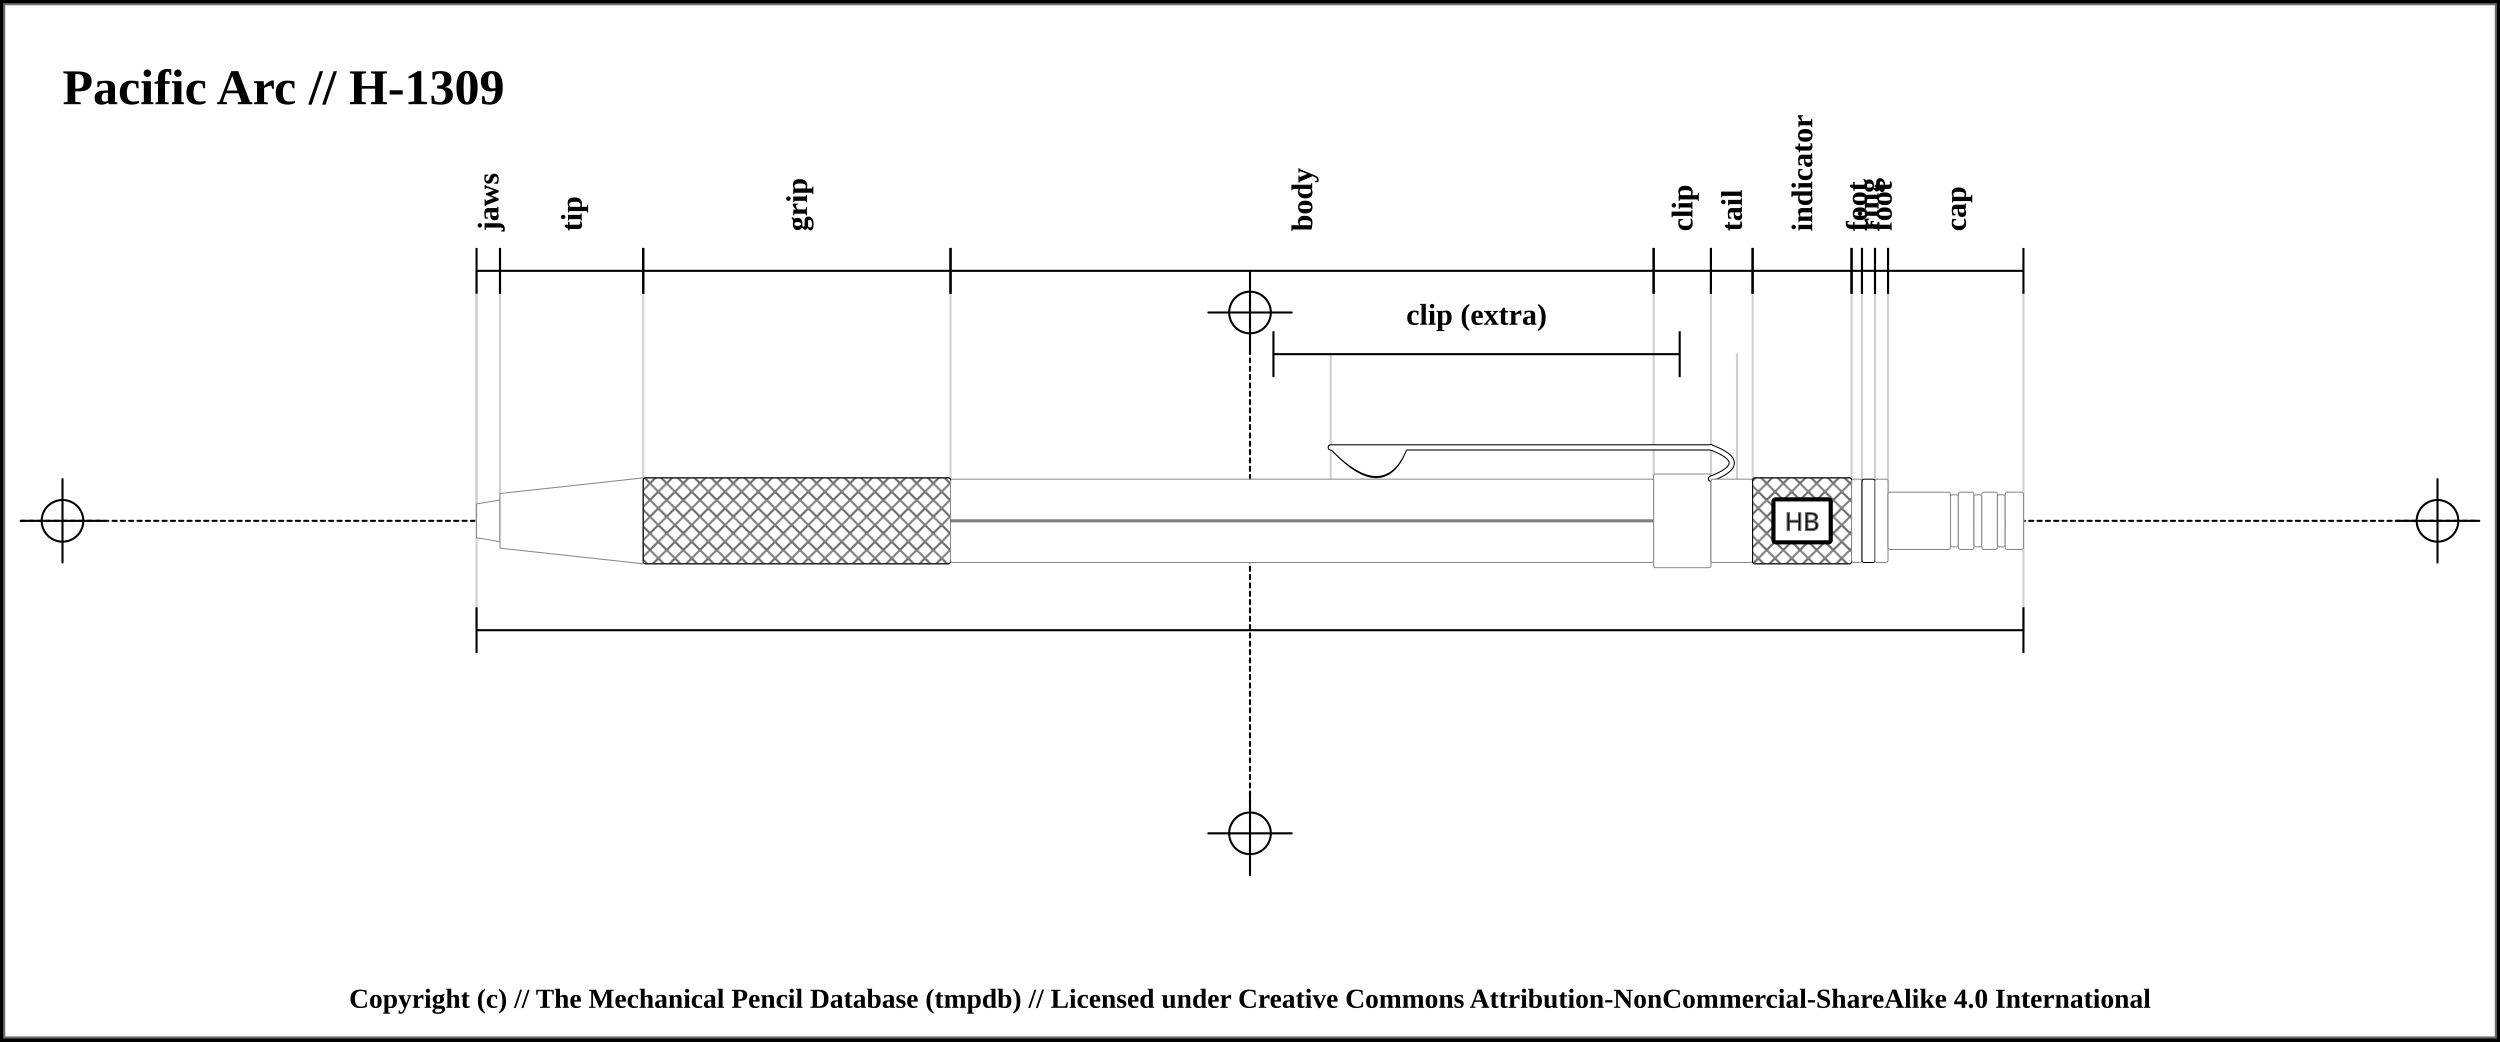
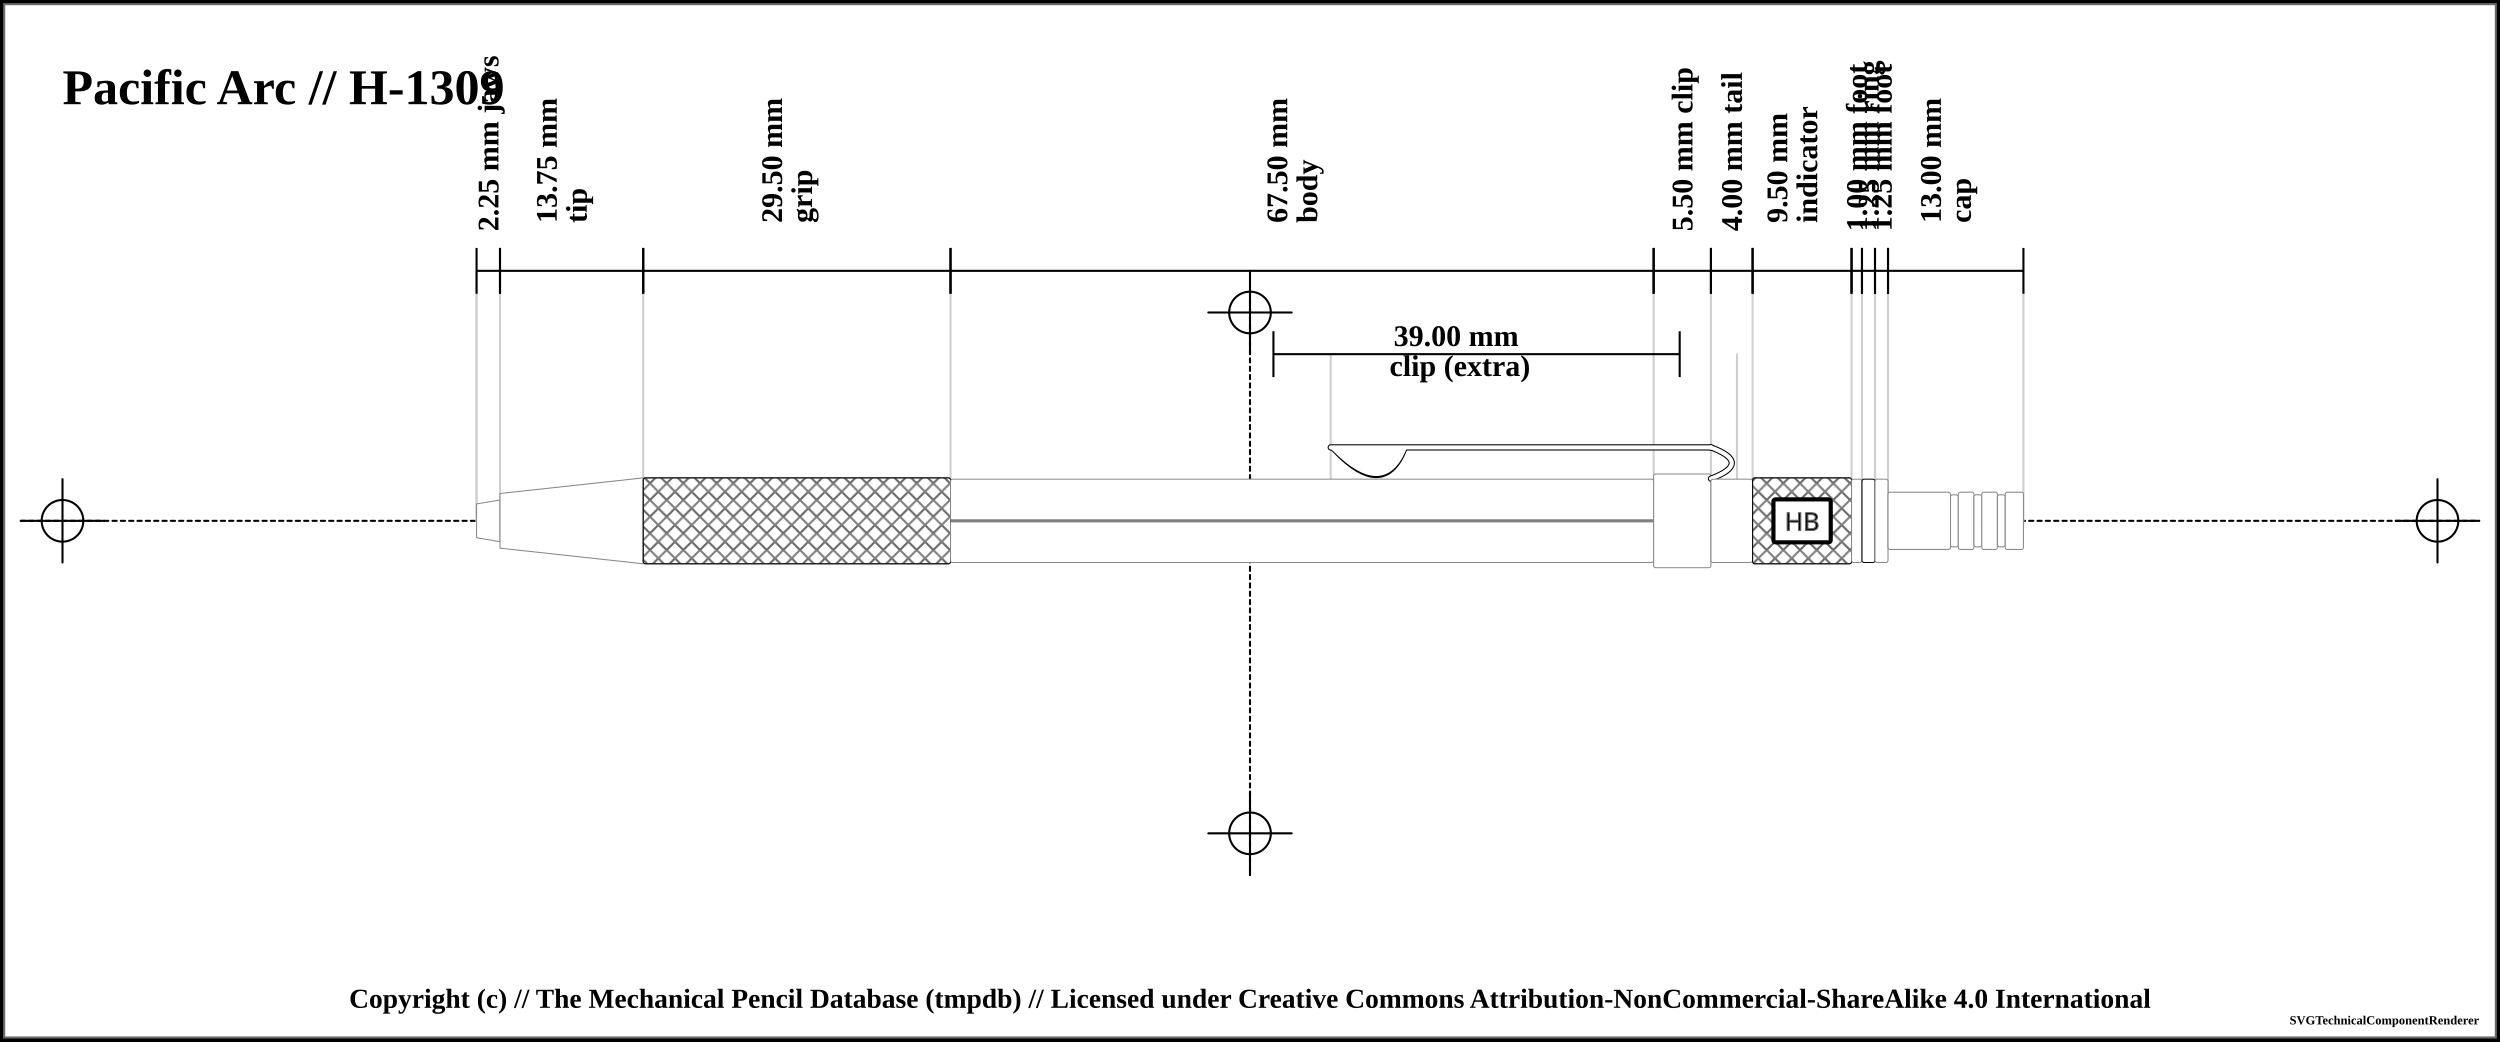
<svg xmlns="http://www.w3.org/2000/svg" width="1200" height="500">
  <pattern id="diagonalHatch" patternUnits="userSpaceOnUse" width="8" height="8">
    <path stroke="dimgray" stroke-linecap="round" stroke-width="1" d="M 4,4 L 8,8" />
    <path stroke="dimgray" stroke-linecap="round" stroke-width="1" d="M 4,4 L 0,8" />
    <path stroke="gray" stroke-linecap="round" stroke-width="1" d="M 4,4 L 8,0" />
    <path stroke="gray" stroke-linecap="round" stroke-width="1" d="M 4,4 L 0,0" />
  </pattern>
  <pattern id="spring" patternUnits="userSpaceOnUse" width="8" height="100">
    <path stroke="dimgray" stroke-linecap="round" stroke-width="2" d="M 0,0 L 8,100" />
    <path stroke="white" stroke-linecap="round" stroke-width="1" d="M 0,0 L 8,100" />
  </pattern>
  <rect x="0" y="0" width="1200" height="500" fill="white" stroke="black" stroke-width="4" />
  <rect x="2" y="2" width="1196" height="496" fill="white" stroke="dimgray" stroke-width="1" />
  <g transform="rotate(0 0 0)">
    <line x1="10" y1="250" x2="1190" y2="250" stroke-linecap="round" stroke="#000000" stroke-dasharray="2" stroke-width="1" />
    <line x1="10" y1="250" x2="50" y2="250" stroke-linecap="round" stroke="#000000" stroke-width="1" />
    <line x1="30" y1="230" x2="30" y2="270" stroke="#000000" stroke-linecap="round" stroke-width="1" />
    <circle r="10" cx="30" cy="250" fill="none" stroke="#000000" stroke-width="1" />
    <line x1="1150" y1="250" x2="1190" y2="250" stroke-linecap="round" stroke="#000000" stroke-width="1" />
    <line x1="1170" y1="230" x2="1170" y2="270" stroke="#000000" stroke-linecap="round" stroke-width="1" />
    <circle r="10" cx="1170" cy="250" fill="none" stroke="#000000" stroke-width="1" />
    <line x1="600" y1="140" x2="600" y2="420" stroke="#000000" stroke-linecap="round" stroke-dasharray="2" stroke-width="1" />
    <line x1="580" y1="150" x2="620" y2="150" stroke-linecap="round" stroke="#000000" stroke-width="1" />
    <line x1="600" y1="130" x2="600" y2="170" stroke="#000000" stroke-linecap="round" stroke-width="1" />
    <circle r="10" cx="600" cy="150" fill="none" stroke="#000000" stroke-width="1" />
    <line x1="580" y1="400" x2="620" y2="400" stroke-linecap="round" stroke="#000000" stroke-width="1" />
    <line x1="600" y1="380" x2="600" y2="420" stroke="#000000" stroke-linecap="round" stroke-width="1" />
    <circle r="10" cx="600" cy="400" fill="none" stroke="#000000" stroke-width="1" />
    <text x="30" y="50" font-size="2.0em" font-weight="bold"> Pacific Arc // H-1309 </text>
-     <line x1="228.75" y1="139.5" x2="228.75" y2="302" stroke="#cfcfcf" stroke-linecap="round" stroke-width="1" />
+     <line x1="228.75" y1="139.5" x2="228.75" y2="250" stroke="#cfcfcf" stroke-linecap="round" stroke-width="1" />
    <line x1="228.75" y1="130" x2="228.75" y2="250" stroke="#cfcfcf" stroke-linecap="round" stroke-width="1" />
    <line x1="240" y1="130" x2="240" y2="250" stroke="#cfcfcf" stroke-linecap="round" stroke-width="1" />
    <line x1="308.75" y1="130" x2="308.75" y2="250" stroke="#cfcfcf" stroke-linecap="round" stroke-width="1" />
    <line x1="456.25" y1="130" x2="456.25" y2="250" stroke="#cfcfcf" stroke-linecap="round" stroke-width="1" />
    <line x1="793.75" y1="130" x2="793.75" y2="250" stroke="#cfcfcf" stroke-linecap="round" stroke-width="1" />
    <line x1="638.75" y1="170" x2="638.75" y2="250" stroke="#cfcfcf" stroke-linecap="round" stroke-width="1" />
    <line x1="833.75" y1="170" x2="833.75" y2="250" stroke="#cfcfcf" stroke-linecap="round" stroke-width="1" />
    <line x1="821.25" y1="130" x2="821.25" y2="250" stroke="#cfcfcf" stroke-linecap="round" stroke-width="1" />
    <line x1="841.25" y1="130" x2="841.25" y2="250" stroke="#cfcfcf" stroke-linecap="round" stroke-width="1" />
    <line x1="888.75" y1="130" x2="888.75" y2="250" stroke="#cfcfcf" stroke-linecap="round" stroke-width="1" />
    <line x1="893.75" y1="130" x2="893.75" y2="250" stroke="#cfcfcf" stroke-linecap="round" stroke-width="1" />
    <line x1="900" y1="130" x2="900" y2="250" stroke="#cfcfcf" stroke-linecap="round" stroke-width="1" />
    <line x1="906.25" y1="130" x2="906.25" y2="250" stroke="#cfcfcf" stroke-linecap="round" stroke-width="1" />
-     <line x1="971.25" y1="139.5" x2="971.25" y2="302" stroke="#cfcfcf" stroke-linecap="round" stroke-width="1" />
+     <line x1="971.25" y1="139.5" x2="971.25" y2="250" stroke="#cfcfcf" stroke-linecap="round" stroke-width="1" />
    <line x1="228.75" y1="119" x2="228.75" y2="141" stroke="black" stroke-width="1" />
    <line x1="228.75" y1="130" x2="240" y2="130" stroke="black" stroke-width="1" />
    <line x1="240" y1="119" x2="240" y2="141" stroke="black" stroke-width="1" />
    <text x="234.375" y="111" font-size="1.2em" transform="rotate(-90, 234.375, 111)" font-weight="bold" text-anchor="start" dominant-baseline="central" fill="black">
-       <tspan x="234.375" dy="0">jaws</tspan>
+       <tspan x="234.375" dy="0">2.25 mm jaws</tspan>
    </text>
    <line x1="240" y1="119" x2="240" y2="141" stroke="black" stroke-width="1" />
    <line x1="240" y1="130" x2="308.75" y2="130" stroke="black" stroke-width="1" />
    <line x1="308.75" y1="119" x2="308.75" y2="141" stroke="black" stroke-width="1" />
-     <text x="274.375" y="111" font-size="1.2em" transform="rotate(-90, 274.375, 111)" font-weight="bold" text-anchor="start" dominant-baseline="central" fill="black">
-       <tspan x="274.375" dy="0">tip</tspan>
+     <text x="274.375" y="111" font-size="1.2em" transform="rotate(-90, 262.375, 111)" font-weight="bold" text-anchor="start" dominant-baseline="central" fill="black">
+       <tspan x="266.375" dy="0">13.75 mm</tspan>
+       <tspan x="266.375" dy="1em">tip</tspan>
    </text>
    <line x1="308.75" y1="119" x2="308.75" y2="141" stroke="black" stroke-width="1" />
    <line x1="308.75" y1="130" x2="456.25" y2="130" stroke="black" stroke-width="1" />
    <line x1="456.25" y1="119" x2="456.25" y2="141" stroke="black" stroke-width="1" />
-     <text x="382.5" y="111" font-size="1.2em" transform="rotate(-90, 382.5, 111)" font-weight="bold" text-anchor="start" dominant-baseline="central" fill="black">
-       <tspan x="382.5" dy="0">grip</tspan>
+     <text x="382.5" y="111" font-size="1.2em" transform="rotate(-90, 370.5, 111)" font-weight="bold" text-anchor="start" dominant-baseline="central" fill="black">
+       <tspan x="374.5" dy="0">29.50 mm</tspan>
+       <tspan x="374.5" dy="1em">grip</tspan>
    </text>
    <line x1="456.25" y1="119" x2="456.25" y2="141" stroke="black" stroke-width="1" />
    <line x1="456.25" y1="130" x2="793.75" y2="130" stroke="black" stroke-width="1" />
    <line x1="793.75" y1="119" x2="793.75" y2="141" stroke="black" stroke-width="1" />
-     <text x="625" y="111" font-size="1.2em" transform="rotate(-90, 625, 111)" font-weight="bold" text-anchor="start" dominant-baseline="central" fill="black">
-       <tspan x="625" dy="0">body</tspan>
+     <text x="625" y="111" font-size="1.2em" transform="rotate(-90, 613, 111)" font-weight="bold" text-anchor="start" dominant-baseline="central" fill="black">
+       <tspan x="617" dy="0">67.50 mm</tspan>
+       <tspan x="617" dy="1em">body</tspan>
    </text>
    <line x1="793.75" y1="119" x2="793.75" y2="141" stroke="black" stroke-width="1" />
    <line x1="793.75" y1="130" x2="821.25" y2="130" stroke="black" stroke-width="1" />
    <line x1="821.25" y1="119" x2="821.25" y2="141" stroke="black" stroke-width="1" />
    <text x="807.5" y="111" font-size="1.2em" transform="rotate(-90, 807.5, 111)" font-weight="bold" text-anchor="start" dominant-baseline="central" fill="black">
-       <tspan x="807.5" dy="0">clip</tspan>
+       <tspan x="807.5" dy="0">5.50 mm clip</tspan>
    </text>
    <line x1="611.25" y1="159" x2="611.25" y2="181" stroke="black" stroke-width="1" />
    <line x1="611.25" y1="170" x2="806.25" y2="170" stroke="black" stroke-width="1" />
    <line x1="806.25" y1="159" x2="806.25" y2="181" stroke="black" stroke-width="1" />
-     <text x="708.75" y="151" font-size="1.2em" font-weight="bold" text-anchor="middle" dominant-baseline="central" fill="black">
-       <tspan x="708.75" dy="0">clip (extra)</tspan>
+     <text x="708.75" y="162" font-weight="bold" font-size="1.2em" text-anchor="middle" dominant-baseline="middle" fill="black">
+       <tspan x="700.75" dy="0">39.00 mm</tspan>
+       <tspan x="700.75" dy="1em">clip (extra)</tspan>
    </text>
    <line x1="821.25" y1="119" x2="821.25" y2="141" stroke="black" stroke-width="1" />
    <line x1="821.25" y1="130" x2="841.25" y2="130" stroke="black" stroke-width="1" />
    <line x1="841.25" y1="119" x2="841.25" y2="141" stroke="black" stroke-width="1" />
    <text x="831.25" y="111" font-size="1.2em" transform="rotate(-90, 831.25, 111)" font-weight="bold" text-anchor="start" dominant-baseline="central" fill="black">
-       <tspan x="831.25" dy="0">tail</tspan>
+       <tspan x="831.25" dy="0">4.00 mm tail</tspan>
    </text>
    <line x1="841.25" y1="119" x2="841.25" y2="141" stroke="black" stroke-width="1" />
    <line x1="841.25" y1="130" x2="888.75" y2="130" stroke="black" stroke-width="1" />
    <line x1="888.75" y1="119" x2="888.75" y2="141" stroke="black" stroke-width="1" />
-     <text x="865" y="111" font-size="1.2em" transform="rotate(-90, 865, 111)" font-weight="bold" text-anchor="start" dominant-baseline="central" fill="black">
-       <tspan x="865" dy="0">indicator</tspan>
+     <text x="865" y="111" font-size="1.2em" transform="rotate(-90, 853, 111)" font-weight="bold" text-anchor="start" dominant-baseline="central" fill="black">
+       <tspan x="857" dy="0">9.50 mm</tspan>
+       <tspan x="857" dy="1em">indicator</tspan>
    </text>
    <line x1="888.75" y1="119" x2="888.75" y2="141" stroke="black" stroke-width="1" />
    <line x1="888.75" y1="130" x2="893.75" y2="130" stroke="black" stroke-width="1" />
    <line x1="893.75" y1="119" x2="893.75" y2="141" stroke="black" stroke-width="1" />
    <text x="891.25" y="111" font-size="1.2em" transform="rotate(-90, 891.25, 111)" font-weight="bold" text-anchor="start" dominant-baseline="central" fill="black">
-       <tspan x="891.25" dy="0">foot</tspan>
+       <tspan x="891.25" dy="0">1.00 mm foot</tspan>
    </text>
    <line x1="893.75" y1="119" x2="893.75" y2="141" stroke="black" stroke-width="1" />
    <line x1="893.75" y1="130" x2="900" y2="130" stroke="black" stroke-width="1" />
    <line x1="900" y1="119" x2="900" y2="141" stroke="black" stroke-width="1" />
    <text x="896.875" y="111" font-size="1.2em" transform="rotate(-90, 896.875, 111)" font-weight="bold" text-anchor="start" dominant-baseline="central" fill="black">
-       <tspan x="896.875" dy="0">ring</tspan>
+       <tspan x="896.875" dy="0">1.25 mm ring</tspan>
    </text>
    <line x1="900" y1="119" x2="900" y2="141" stroke="black" stroke-width="1" />
    <line x1="900" y1="130" x2="906.25" y2="130" stroke="black" stroke-width="1" />
    <line x1="906.25" y1="119" x2="906.25" y2="141" stroke="black" stroke-width="1" />
    <text x="903.125" y="111" font-size="1.2em" transform="rotate(-90, 903.125, 111)" font-weight="bold" text-anchor="start" dominant-baseline="central" fill="black">
-       <tspan x="903.125" dy="0">foot</tspan>
+       <tspan x="903.125" dy="0">1.25 mm foot</tspan>
    </text>
    <line x1="906.25" y1="119" x2="906.25" y2="141" stroke="black" stroke-width="1" />
    <line x1="906.25" y1="130" x2="971.25" y2="130" stroke="black" stroke-width="1" />
    <line x1="971.25" y1="119" x2="971.25" y2="141" stroke="black" stroke-width="1" />
-     <text x="938.75" y="111" font-size="1.2em" transform="rotate(-90, 938.75, 111)" font-weight="bold" text-anchor="start" dominant-baseline="central" fill="black">
-       <tspan x="938.75" dy="0">cap</tspan>
+     <text x="938.75" y="111" font-size="1.2em" transform="rotate(-90, 926.75, 111)" font-weight="bold" text-anchor="start" dominant-baseline="central" fill="black">
+       <tspan x="930.75" dy="0">13.00 mm</tspan>
+       <tspan x="930.75" dy="1em">cap</tspan>
    </text>
-     <line x1="228.75" y1="291.5" x2="228.75" y2="313.5" stroke="black" stroke-width="1" />
-     <line x1="228.75" y1="302.5" x2="971.25" y2="302.5" stroke="black" stroke-width="1" />
-     <line x1="971.25" y1="291.5" x2="971.25" y2="313.5" stroke="black" stroke-width="1" />
    <path d="M228.75 241.875 L240 240 L240 260 L228.75 258.125 Z" stroke-width="0.5" stroke="#888888" stroke-linejoin="round" fill="white" />
    <path d="M240 236.875 L308.75 229.375 L308.75 270.625 L240 263.125 Z" stroke-width="0.5" stroke="#888888" stroke-linejoin="round" fill="white" />
    <rect x="308.75" y="229.375" width="147.5" height="41.25" rx="1" ry="1" stroke-width="0.5" stroke="#888888" fill="white" />
    <rect x="308.75" y="229.375" width="147.5" height="41.25" rx="1" ry="1" stroke-width="0.5" stroke="black" fill="url(#diagonalHatch)" />
    <rect x="456.25" y="230" width="337.5" height="40" rx="1" ry="1" stroke-width="0.5" stroke="#888888" fill="white" />
    <line x1="456.25" y1="250" x2="793.75" y2="250" stroke-width="1.5" stroke="black" fill="none" stroke-opacity="0.5" />
    <line x1="456.25" y1="250" x2="793.75" y2="250" stroke-width="0.5" stroke="gray" fill="none" stroke-opacity="0.5" />
    <rect x="793.75" y="227.5" width="27.5" height="45" rx="1" ry="1" stroke-width="0.5" stroke="#888888" fill="white" />
    <path d="M641 216.25 Q663.75 239.75 673.75 216.25 Z" stroke-width="3" stroke="black" fill="dimgray" stroke-linecap="round" />
    <line x1="638.75" y1="214.75" x2="821.25" y2="214.75" stroke-width="3" stroke="black" fill="dimgray" stroke-linecap="round" />
/&gt;<path d="M821.25 214.75 Q841.25 222.25 821.25 229.75" stroke-width="3" stroke="black" fill="none" stroke-linecap="round" />
    <path d="M641 216.25 Q663.75 238.75 673.75 216.25 Z" stroke-width="2" stroke="white" fill="white" stroke-linecap="round" />
    <line x1="638.75" y1="214.75" x2="821.25" y2="214.75" stroke-width="2" stroke="white" fill="white" stroke-linecap="round" />
/&gt;<path d="M821.25 214.75 Q841.25 222.25 821.25 229.75" stroke-width="2" stroke="white" fill="none" stroke-linecap="round" />
    <rect x="821.25" y="230" width="20" height="40" rx="1" ry="1" stroke-width="0.5" stroke="#888888" fill="white" />
    <rect x="841.25" y="229.375" width="47.5" height="41.25" rx="1" ry="1" stroke-width="0.5" stroke="#888888" fill="white" />
    <rect x="841.25" y="229.375" width="47.5" height="41.25" rx="1" ry="1" stroke-width="0.5" stroke="black" fill="url(#diagonalHatch)" />
    <rect x="851.25" y="239.688" width="27.5" height="20.625" rx="1" ry="1" stroke-width="2" stroke="black" fill="white" />
    <text x="865" y="250" text-anchor="middle" dominant-baseline="central">
      <tspan stroke="dimgray" stroke-width="0.5" font-family="sans-serif" fill="black" textLength="{this.width * 5 - 24}"> HB</tspan>
    </text>
    <rect x="888.75" y="230" width="5" height="40" rx="1" ry="1" stroke-width="0.5" stroke="#888888" fill="white" />
    <rect x="893.75" y="230" width="6.25" height="40" rx="1" ry="1" stroke-width="0.5" stroke="black" fill="white" />
    <rect x="900" y="230" width="6.25" height="40" rx="1" ry="1" stroke-width="0.5" stroke="#888888" fill="white" />
    <rect x="906.25" y="236.25" width="30" height="27.5" rx="1" ry="1" stroke-width="0.5" stroke="#888888" fill="white" />
    <rect x="936.25" y="237.5" width="3.75" height="25" rx="1" ry="1" stroke-width="0.5" stroke="#888888" fill="white" />
    <rect x="940" y="236.25" width="7.5" height="27.5" rx="1" ry="1" stroke-width="0.5" stroke="#888888" fill="white" />
    <rect x="947.5" y="237.5" width="3.75" height="25" rx="1" ry="1" stroke-width="0.5" stroke="#888888" fill="white" />
    <rect x="951.25" y="236.25" width="7.5" height="27.5" rx="1" ry="1" stroke-width="0.5" stroke="#888888" fill="white" />
    <rect x="958.75" y="237.5" width="3.75" height="25" rx="1" ry="1" stroke-width="0.5" stroke="#888888" fill="white" />
    <rect x="962.5" y="236.25" width="8.75" height="27.5" rx="1" ry="1" stroke-width="0.5" stroke="#888888" fill="white" />
  </g>
  <text x="50%" y="480" font-size="1.1em" font-weight="bold" text-anchor="middle" dominant-baseline="middle">Copyright (c) // The Mechanical Pencil Database (tmpdb) // Licensed under Creative Commons Attribution-NonCommercial-ShareAlike 4.0 International</text>
-   <text x="1190" y="490" font-size="0.5em" font-weight="bold" text-anchor="end" dominant-baseline="middle" />
+   <text x="1190" y="490" font-size="0.5em" font-weight="bold" text-anchor="end" dominant-baseline="middle">SVGTechnicalComponentRenderer</text>
</svg>
